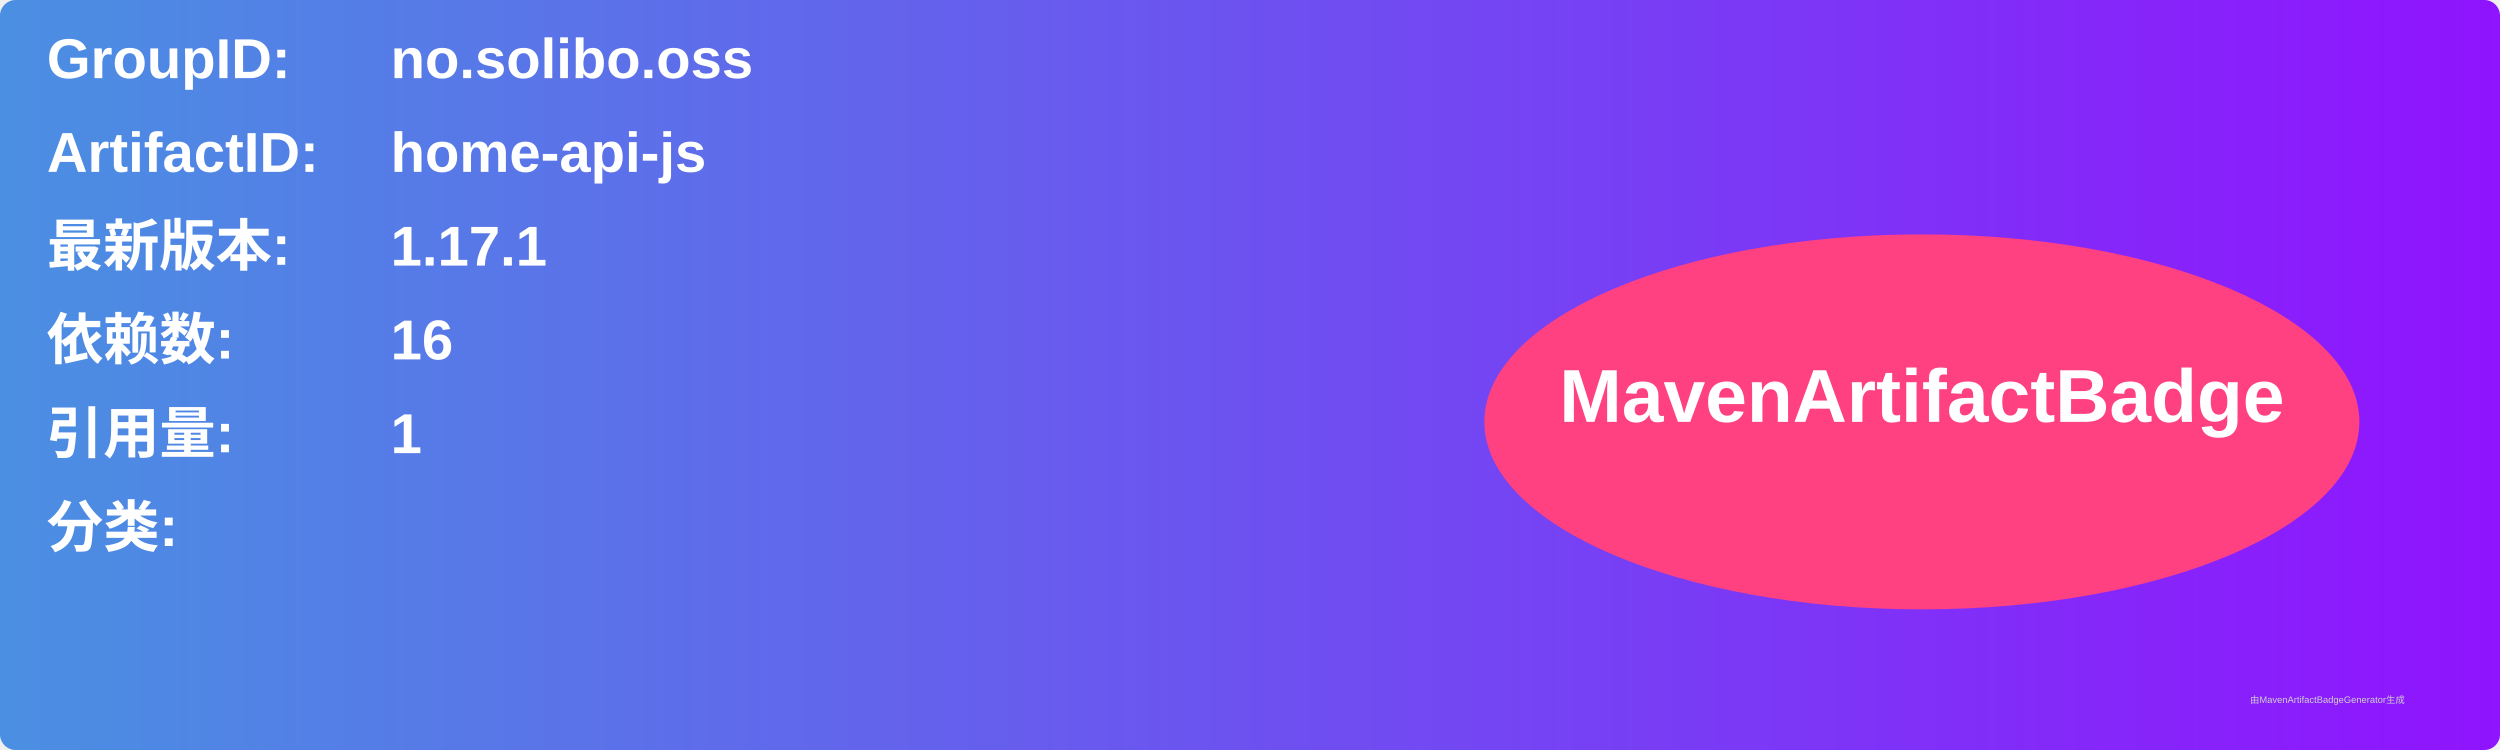
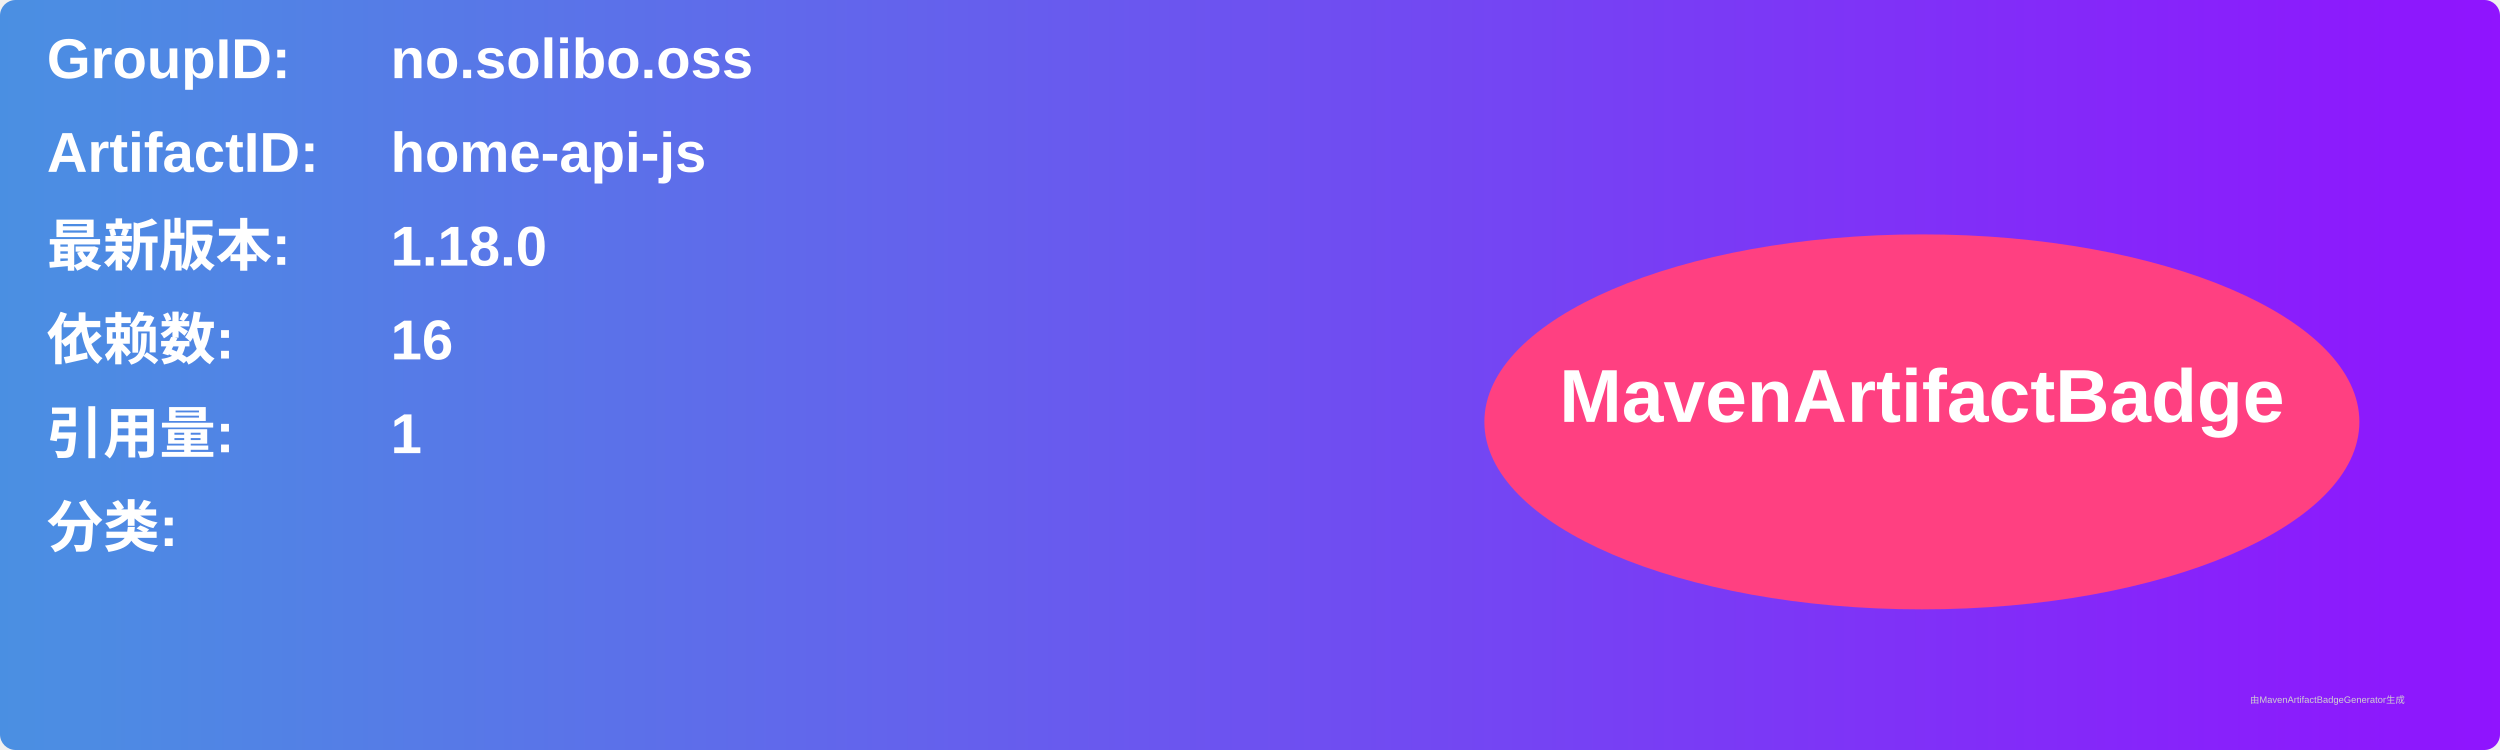
<svg xmlns="http://www.w3.org/2000/svg" width="800" height="240" viewBox="0 0 800 240">
  <linearGradient id="grad" x1="0%" y1="0%" x2="100%" y2="0%">
    <stop offset="0%" stop-color="#4a90e2" />
    <stop offset="100%" stop-color="#9013fe" />
  </linearGradient>
  <rect width="100%" height="100%" rx="5" ry="5" fill="url(#grad)" />
  <g transform="translate(15, 15)">
    <text x="0" y="10" font-family="Arial" font-size="18" fill="white" font-weight="bold" width="260">GroupID:</text>
    <text x="110" y="10" font-family="Arial" font-size="18" fill="white" font-weight="bold" width="460">no.solibo.oss</text>
    <text x="0" y="40" font-family="Arial" font-size="18" fill="white" font-weight="bold" width="260">ArtifactID:</text>
    <text x="110" y="40" font-family="Arial" font-size="18" fill="white" font-weight="bold" width="460">home-api-js</text>
    <text x="0" y="70" font-family="Arial" font-size="18" fill="white" font-weight="bold">最新版本:</text>
    <text x="110" y="70" font-family="Arial" font-size="18" fill="white" font-weight="bold">
-       <tspan font-weight="bold">1.17.1</tspan>
+       <tspan font-weight="bold">1.18.0</tspan>
    </text>
    <text x="0" y="100" font-family="Arial" font-size="18" fill="white" font-weight="bold">依赖数: </text>
    <text x="110" y="100" font-family="Arial" font-size="18" fill="white">
      <tspan font-weight="bold">16</tspan>
    </text>
    <text x="0" y="130" font-family="Arial" font-size="18" fill="white" font-weight="bold">引用量: </text>
    <text x="110" y="130" font-family="Arial" font-size="18" fill="white">
      <tspan font-weight="bold">1</tspan>
    </text>
    <text x="0" y="160" font-family="Arial" font-size="18" fill="white" font-weight="bold">分类:</text>
    <text x="10" y="190" font-family="Arial" font-size="10" fill="white">
      <tspan font-weight="bold" />
    </text>
    <ellipse cx="600" cy="120" rx="140" ry="60" fill="#ff4081" />
    <text x="600" y="120" text-anchor="middle" font-family="Arial" font-size="24" fill="white" font-weight="bold">MavenArtifactBadge</text>
  </g>
  <text x="720" y="225" font-family="Arial" font-size="3" fill="#d0d0d0">由MavenArtifactBadgeGenerator生成</text>
</svg>
